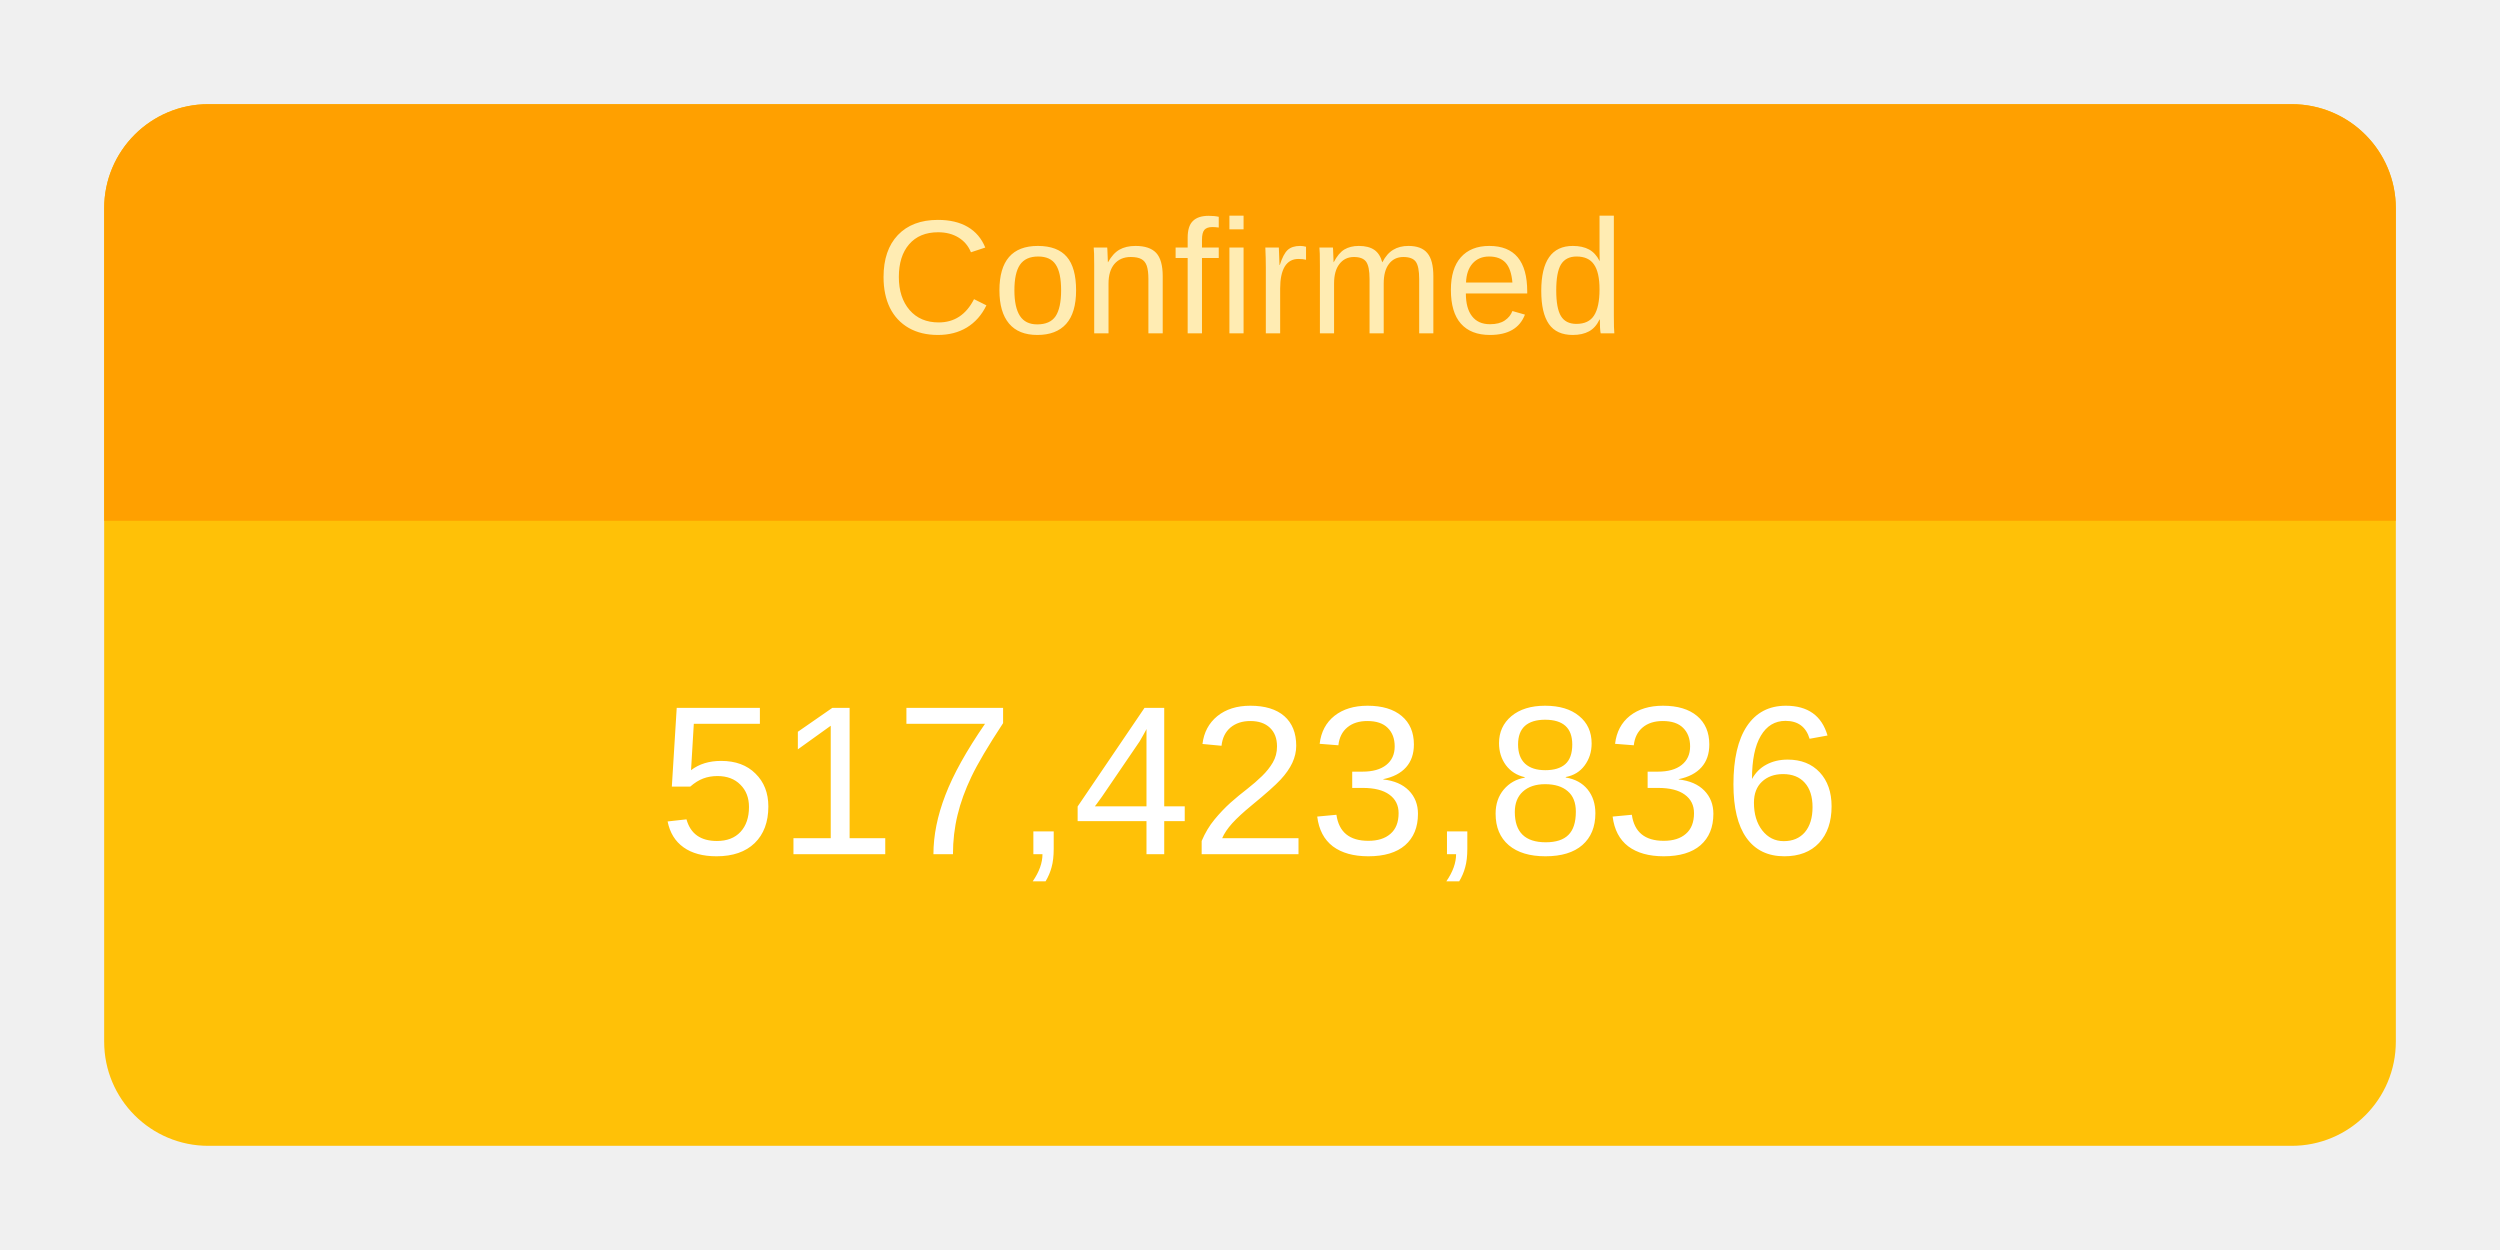
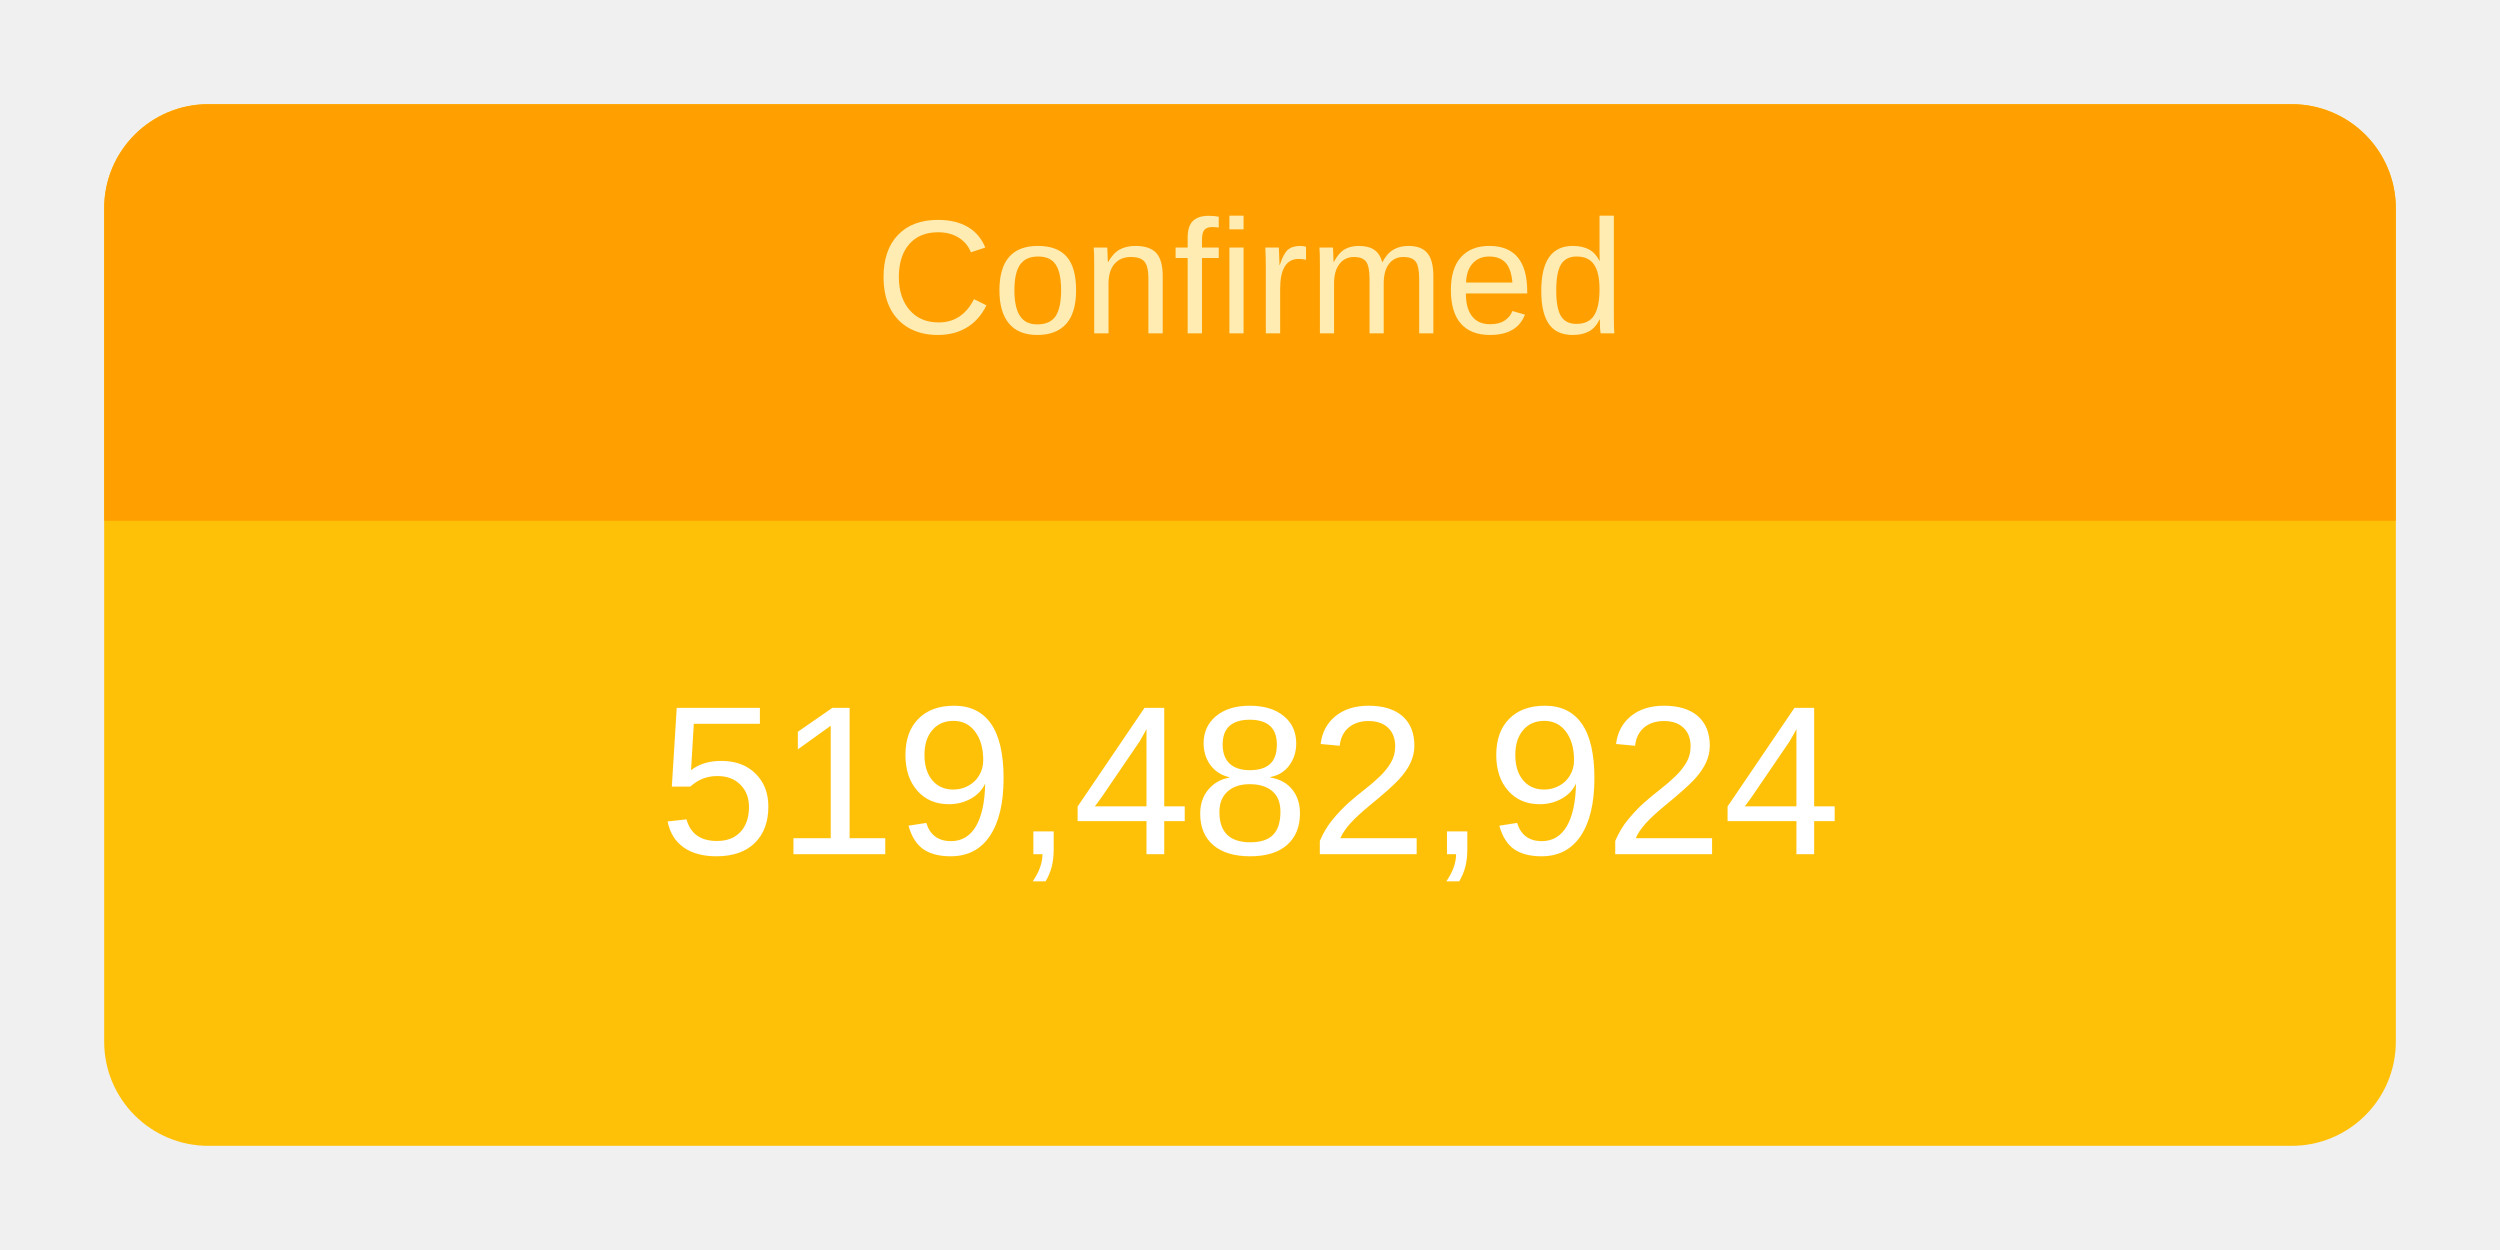
<svg xmlns="http://www.w3.org/2000/svg" height="120" viewBox="" width="240">
  <g transform="translate(10,10)">
    <rect rx="10" ry="10" width="220" height="100" style="fill: #ffc107; stroke-width: 5;" />
    <svg width="220" height="100">
      <text x="50%" y="72%" alignment-baseline="middle" text-anchor="middle" fill="white" font-size="1.7em" font-family="Arial, Helvetica, sans-serif">
-         517,423,836
+         519,482,924
      </text>
    </svg>
    <path fill="#FFA000" d=" M 210 0              a 10 10 0 0 1 10 10              v 30             h-220             v-30             a 10 10 0 0 1 10 -10" />
    <svg width="220" height="40">
      <text x="50%" y="55%" alignment-baseline="middle" text-anchor="middle" fill="#FFECB3" font-size="1.3em" font-family="Arial, Helvetica, sans-serif">
        Confirmed
      </text>
    </svg>
  </g>
</svg>
